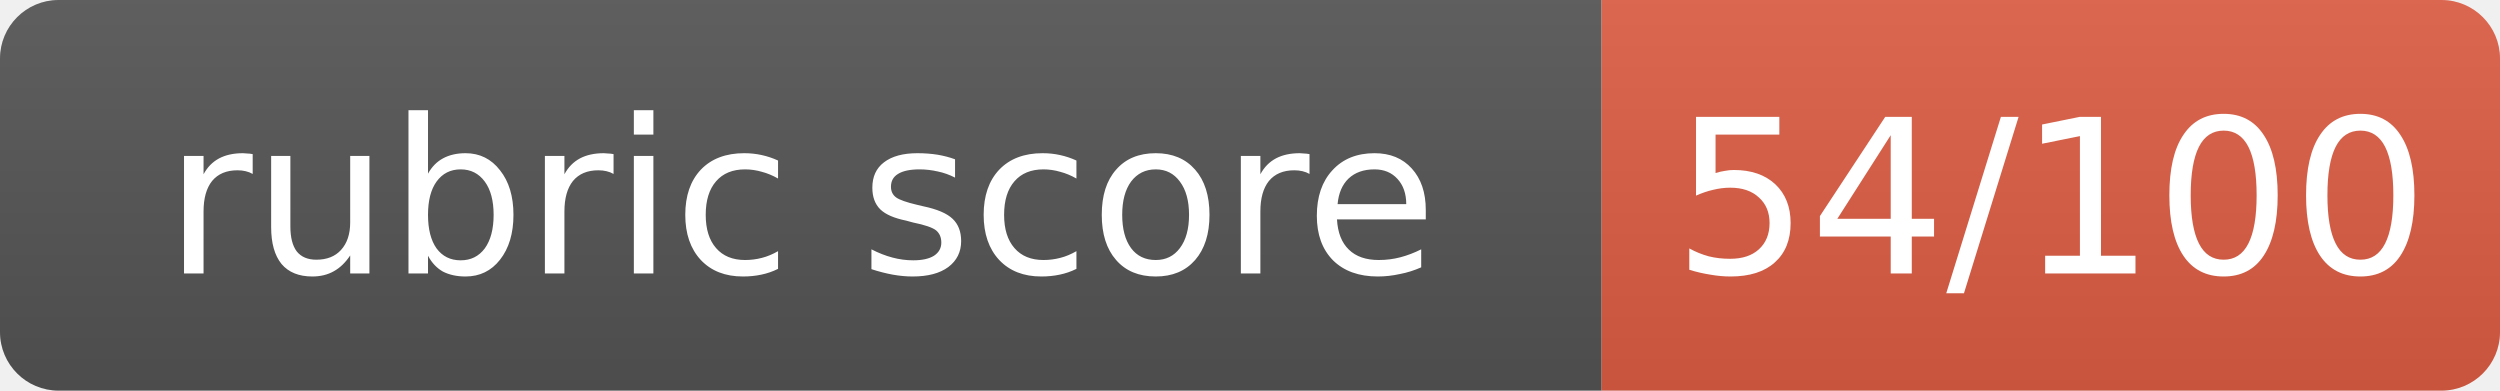
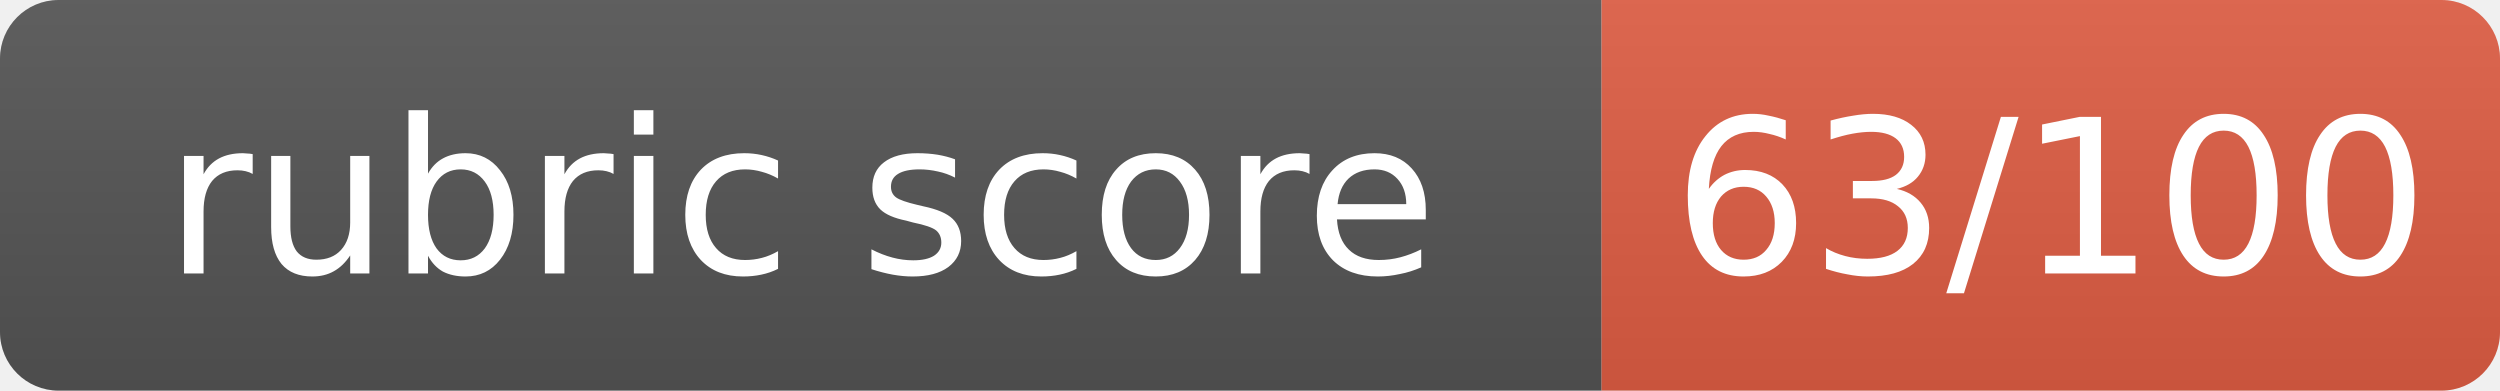
- <svg xmlns="http://www.w3.org/2000/svg" width="128" height="20" role="img" aria-label="rubric score: 54/100, Incomplete (thought leadership artifact not submitted)">
+ <svg xmlns="http://www.w3.org/2000/svg" width="128" height="20" role="img" aria-label="rubric score: 63/100, Incomplete (thought leadership artifact not submitted)">
  <linearGradient id="s" x2="0" y2="100%">
    <stop offset="0" stop-color="#bbb" stop-opacity=".1" />
    <stop offset="1" stop-opacity=".1" />
  </linearGradient>
  <clipPath id="r">
    <rect width="128" height="20" rx="3" fill="#fff" />
  </clipPath>
  <g clip-path="url(#r)">
    <rect width="82" height="20" fill="#555" />
    <rect x="82" width="46" height="20" fill="#e05d44" />
    <rect width="128" height="20" fill="url(#s)" />
  </g>
  <g fill="#fff" text-anchor="middle" font-family="Verdana,Geneva,DejaVu Sans,sans-serif" font-size="11">
    <text x="41.0" y="14">rubric score</text>
-     <text x="105.0" y="14">54/100</text>
+     <text x="105.0" y="14">63/100</text>
  </g>
</svg>
